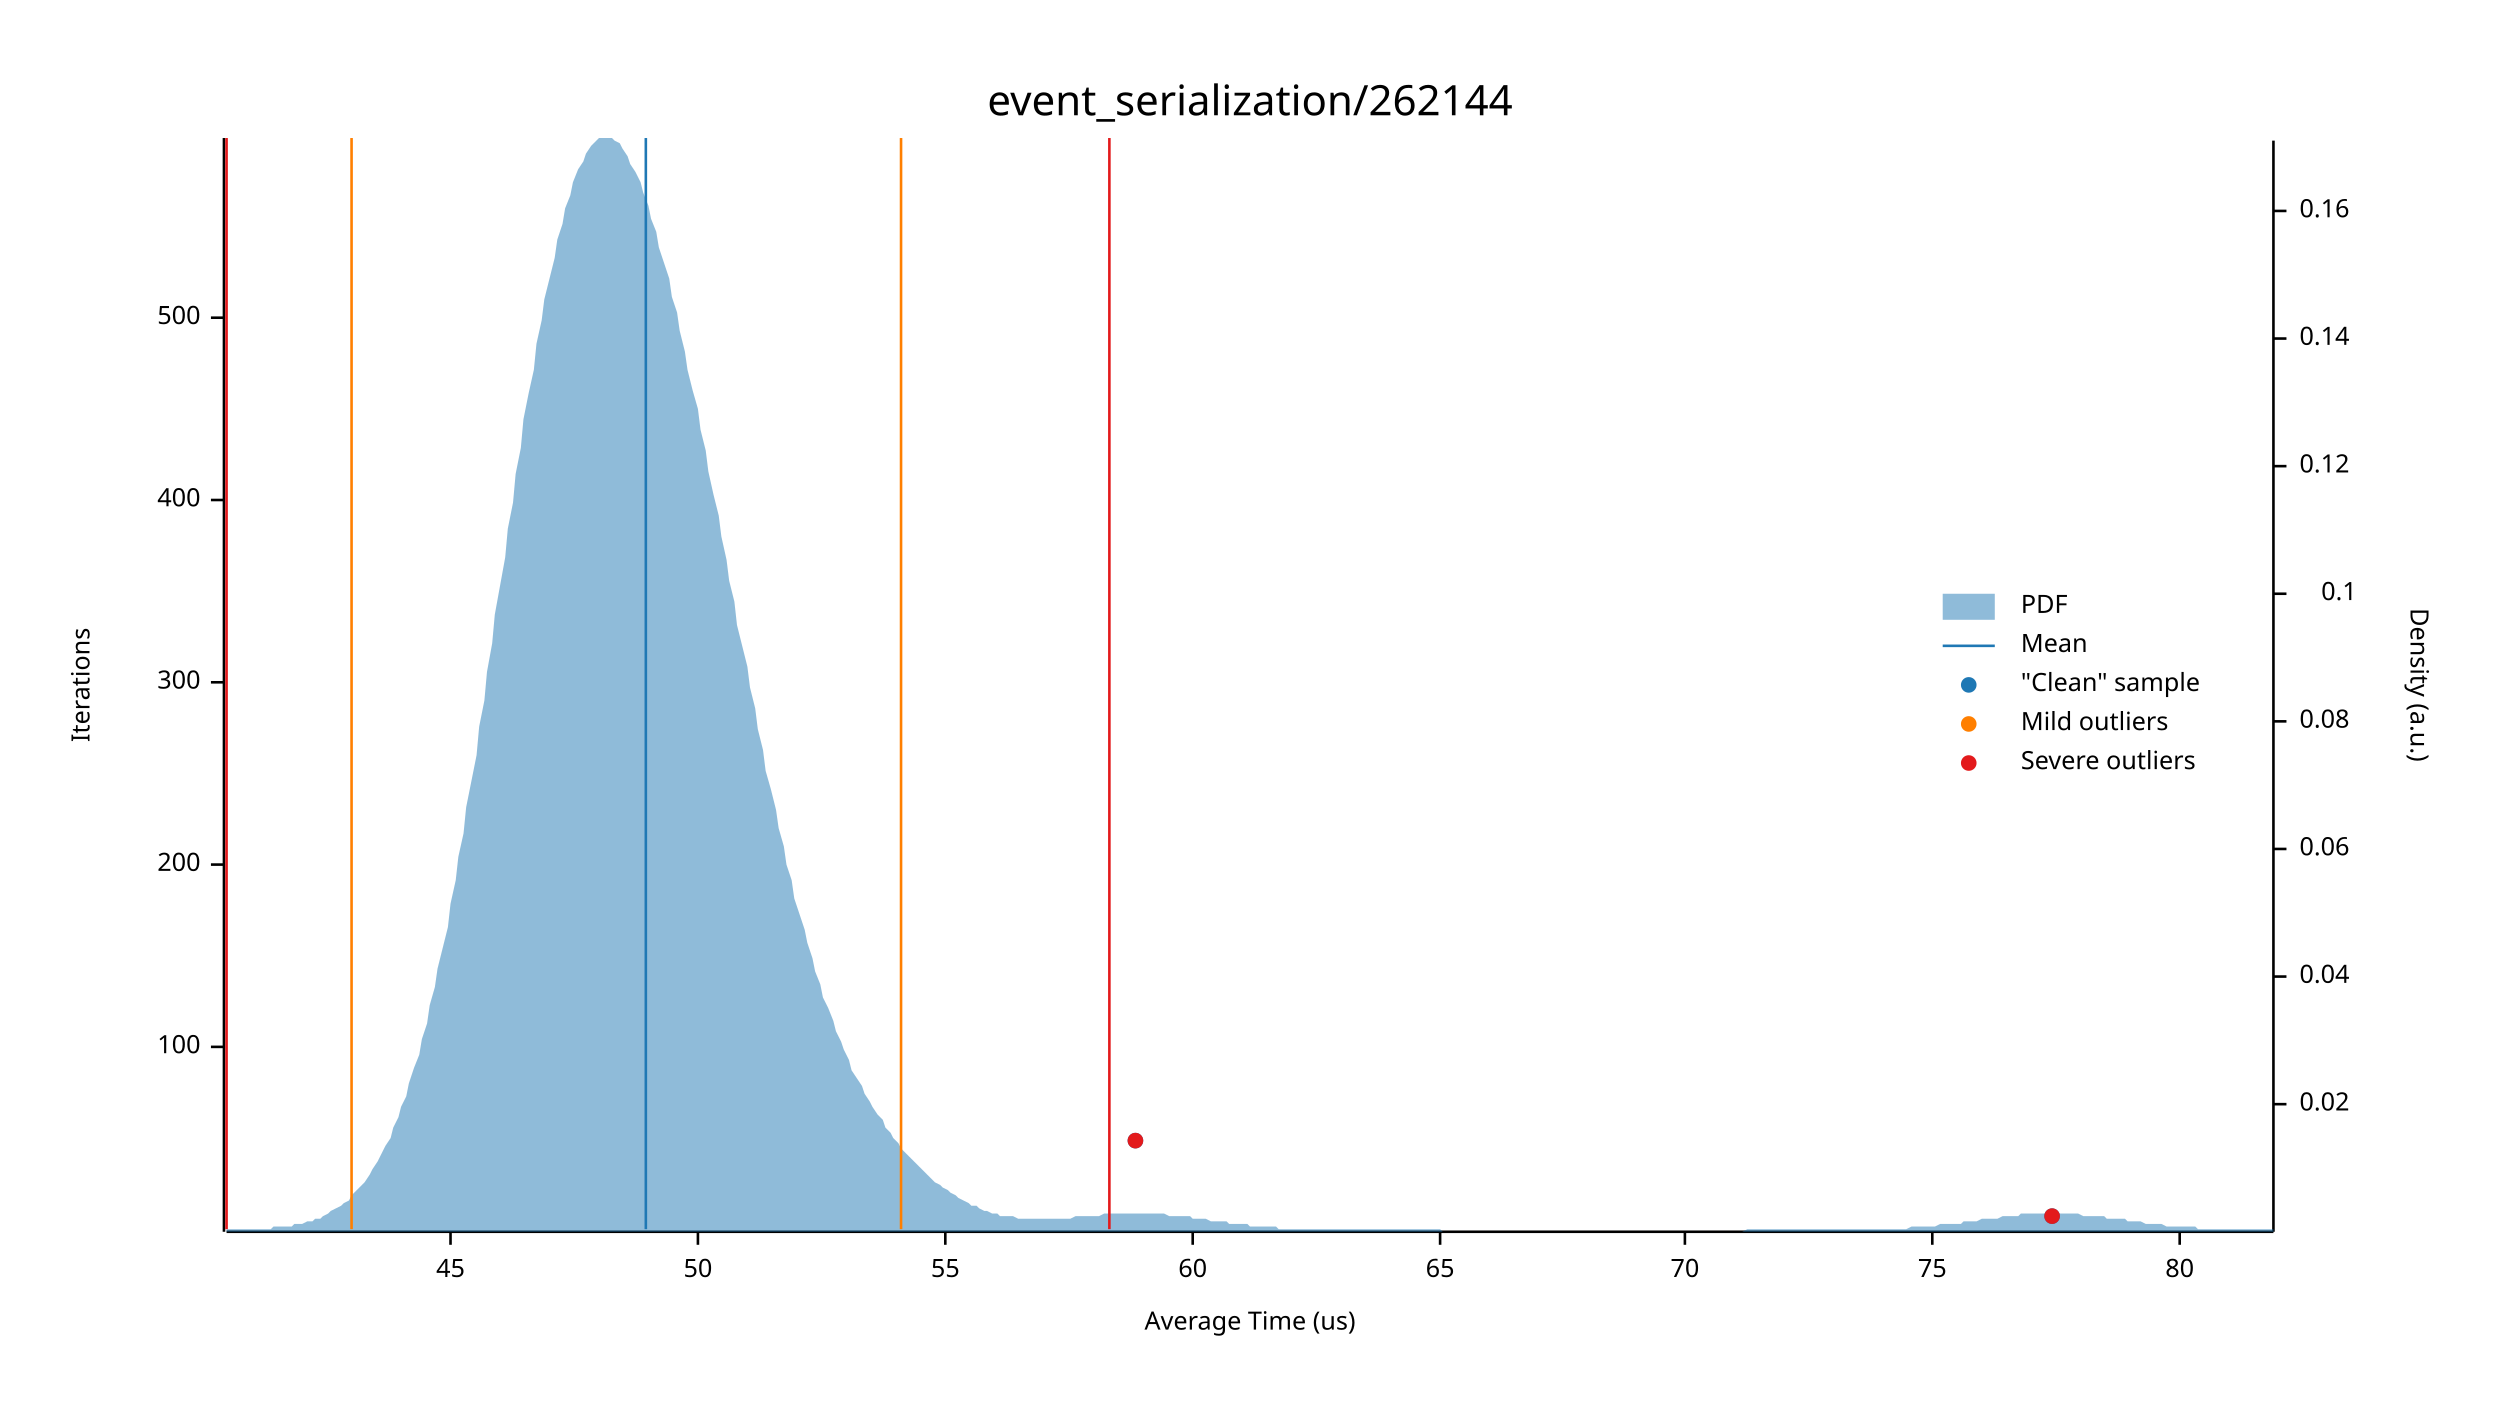
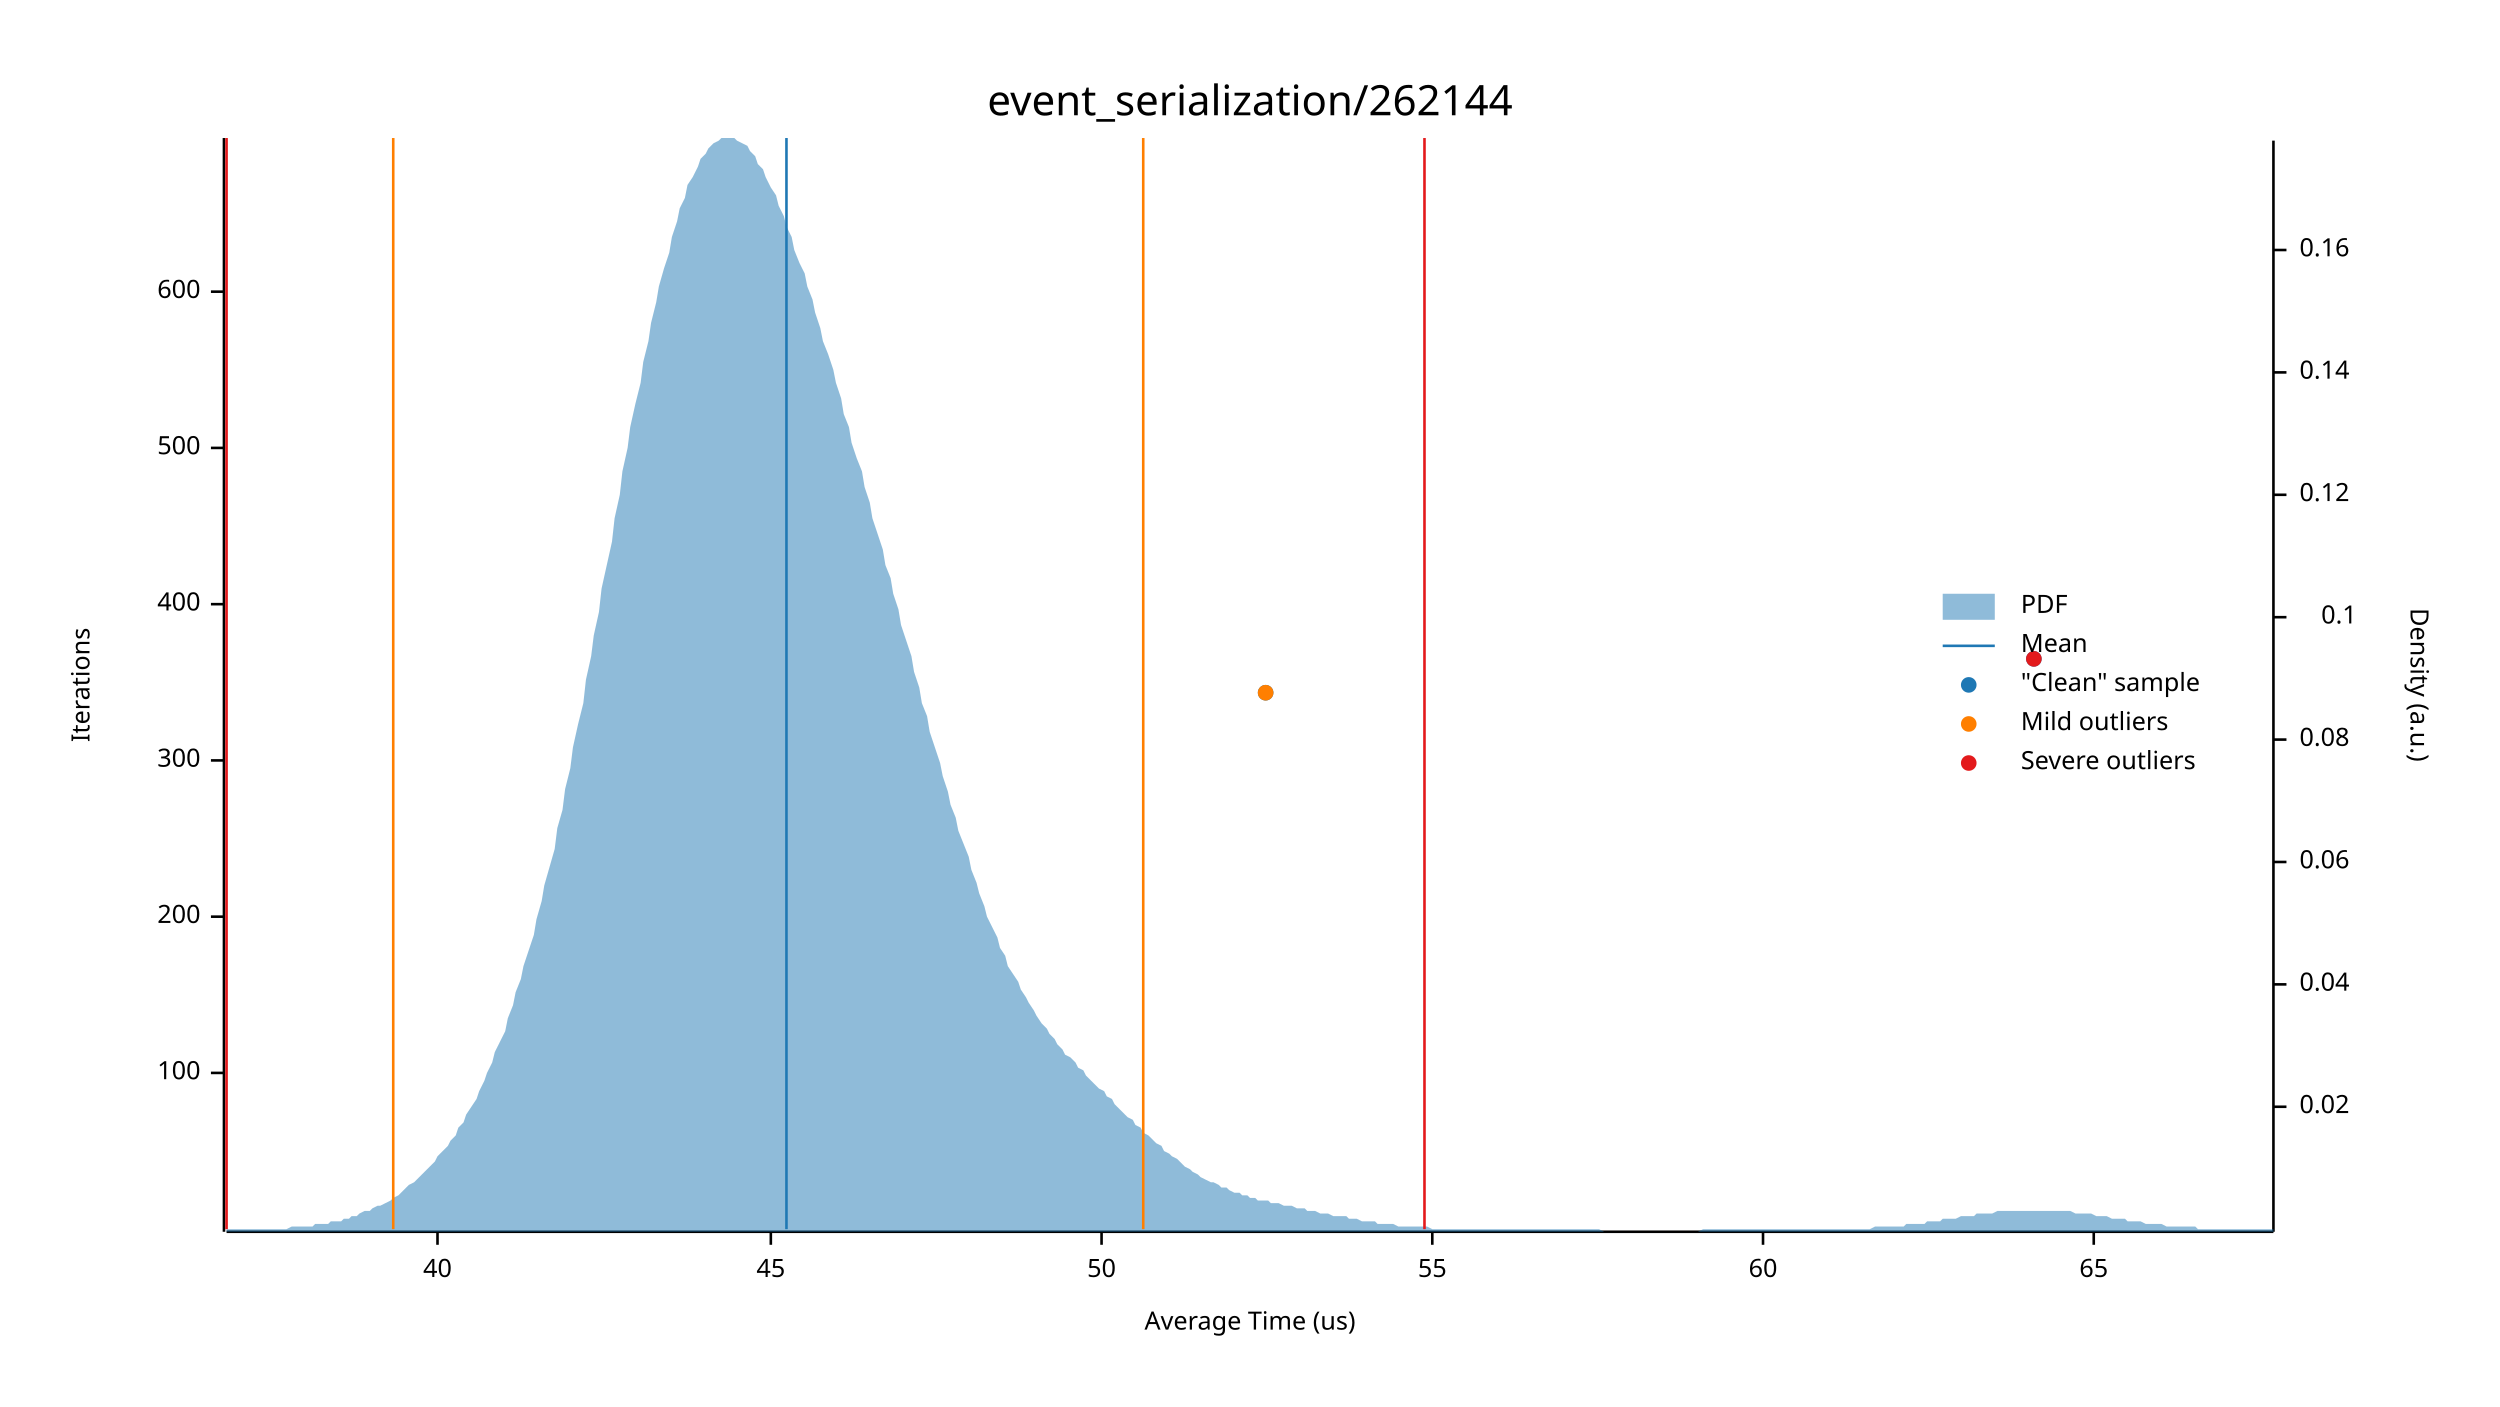
<svg xmlns="http://www.w3.org/2000/svg" width="960" height="540" viewBox="0 0 960 540">
  <text x="480" y="32" dy="0.76em" text-anchor="middle" font-family="sans-serif" font-size="16.129" opacity="1" fill="#000000">
event_serialization/262144
</text>
  <text x="27" y="263" dy="0.76em" text-anchor="middle" font-family="sans-serif" font-size="9.677" opacity="1" fill="#000000" transform="rotate(270, 27, 263)">
Iterations
</text>
  <text x="480" y="513" dy="-0.5ex" text-anchor="middle" font-family="sans-serif" font-size="9.677" opacity="1" fill="#000000">
Average Time (us)
</text>
  <polyline fill="none" opacity="1" stroke="#000000" stroke-width="1" points="86,53 86,473 " />
-   <text x="77" y="402" dy="0.5ex" text-anchor="end" font-family="sans-serif" font-size="9.677" opacity="1" fill="#000000">
+   <text x="77" y="412" dy="0.5ex" text-anchor="end" font-family="sans-serif" font-size="9.677" opacity="1" fill="#000000">
100
</text>
-   <polyline fill="none" opacity="1" stroke="#000000" stroke-width="1" points="81,402 86,402 " />
-   <text x="77" y="332" dy="0.5ex" text-anchor="end" font-family="sans-serif" font-size="9.677" opacity="1" fill="#000000">
+   <polyline fill="none" opacity="1" stroke="#000000" stroke-width="1" points="81,412 86,412 " />
+   <text x="77" y="352" dy="0.5ex" text-anchor="end" font-family="sans-serif" font-size="9.677" opacity="1" fill="#000000">
200
</text>
-   <polyline fill="none" opacity="1" stroke="#000000" stroke-width="1" points="81,332 86,332 " />
-   <text x="77" y="262" dy="0.5ex" text-anchor="end" font-family="sans-serif" font-size="9.677" opacity="1" fill="#000000">
+   <polyline fill="none" opacity="1" stroke="#000000" stroke-width="1" points="81,352 86,352 " />
+   <text x="77" y="292" dy="0.5ex" text-anchor="end" font-family="sans-serif" font-size="9.677" opacity="1" fill="#000000">
300
</text>
-   <polyline fill="none" opacity="1" stroke="#000000" stroke-width="1" points="81,262 86,262 " />
-   <text x="77" y="192" dy="0.5ex" text-anchor="end" font-family="sans-serif" font-size="9.677" opacity="1" fill="#000000">
+   <polyline fill="none" opacity="1" stroke="#000000" stroke-width="1" points="81,292 86,292 " />
+   <text x="77" y="232" dy="0.5ex" text-anchor="end" font-family="sans-serif" font-size="9.677" opacity="1" fill="#000000">
400
</text>
-   <polyline fill="none" opacity="1" stroke="#000000" stroke-width="1" points="81,192 86,192 " />
-   <text x="77" y="122" dy="0.5ex" text-anchor="end" font-family="sans-serif" font-size="9.677" opacity="1" fill="#000000">
+   <polyline fill="none" opacity="1" stroke="#000000" stroke-width="1" points="81,232 86,232 " />
+   <text x="77" y="172" dy="0.5ex" text-anchor="end" font-family="sans-serif" font-size="9.677" opacity="1" fill="#000000">
500
</text>
-   <polyline fill="none" opacity="1" stroke="#000000" stroke-width="1" points="81,122 86,122 " />
+   <polyline fill="none" opacity="1" stroke="#000000" stroke-width="1" points="81,172 86,172 " />
+   <text x="77" y="112" dy="0.5ex" text-anchor="end" font-family="sans-serif" font-size="9.677" opacity="1" fill="#000000">
+ 600
+ </text>
+   <polyline fill="none" opacity="1" stroke="#000000" stroke-width="1" points="81,112 86,112 " />
  <polyline fill="none" opacity="1" stroke="#000000" stroke-width="1" points="87,473 873,473 " />
-   <text x="173" y="483" dy="0.76em" text-anchor="middle" font-family="sans-serif" font-size="9.677" opacity="1" fill="#000000">
+   <text x="168" y="483" dy="0.76em" text-anchor="middle" font-family="sans-serif" font-size="9.677" opacity="1" fill="#000000">
+ 40
+ </text>
+   <polyline fill="none" opacity="1" stroke="#000000" stroke-width="1" points="168,473 168,478 " />
+   <text x="296" y="483" dy="0.76em" text-anchor="middle" font-family="sans-serif" font-size="9.677" opacity="1" fill="#000000">
45
</text>
-   <polyline fill="none" opacity="1" stroke="#000000" stroke-width="1" points="173,473 173,478 " />
-   <text x="268" y="483" dy="0.76em" text-anchor="middle" font-family="sans-serif" font-size="9.677" opacity="1" fill="#000000">
+   <polyline fill="none" opacity="1" stroke="#000000" stroke-width="1" points="296,473 296,478 " />
+   <text x="423" y="483" dy="0.76em" text-anchor="middle" font-family="sans-serif" font-size="9.677" opacity="1" fill="#000000">
50
</text>
-   <polyline fill="none" opacity="1" stroke="#000000" stroke-width="1" points="268,473 268,478 " />
-   <text x="363" y="483" dy="0.76em" text-anchor="middle" font-family="sans-serif" font-size="9.677" opacity="1" fill="#000000">
+   <polyline fill="none" opacity="1" stroke="#000000" stroke-width="1" points="423,473 423,478 " />
+   <text x="550" y="483" dy="0.76em" text-anchor="middle" font-family="sans-serif" font-size="9.677" opacity="1" fill="#000000">
55
</text>
-   <polyline fill="none" opacity="1" stroke="#000000" stroke-width="1" points="363,473 363,478 " />
-   <text x="458" y="483" dy="0.76em" text-anchor="middle" font-family="sans-serif" font-size="9.677" opacity="1" fill="#000000">
+   <polyline fill="none" opacity="1" stroke="#000000" stroke-width="1" points="550,473 550,478 " />
+   <text x="677" y="483" dy="0.76em" text-anchor="middle" font-family="sans-serif" font-size="9.677" opacity="1" fill="#000000">
60
</text>
-   <polyline fill="none" opacity="1" stroke="#000000" stroke-width="1" points="458,473 458,478 " />
-   <text x="553" y="483" dy="0.76em" text-anchor="middle" font-family="sans-serif" font-size="9.677" opacity="1" fill="#000000">
+   <polyline fill="none" opacity="1" stroke="#000000" stroke-width="1" points="677,473 677,478 " />
+   <text x="804" y="483" dy="0.76em" text-anchor="middle" font-family="sans-serif" font-size="9.677" opacity="1" fill="#000000">
65
</text>
-   <polyline fill="none" opacity="1" stroke="#000000" stroke-width="1" points="553,473 553,478 " />
-   <text x="647" y="483" dy="0.76em" text-anchor="middle" font-family="sans-serif" font-size="9.677" opacity="1" fill="#000000">
- 70
- </text>
-   <polyline fill="none" opacity="1" stroke="#000000" stroke-width="1" points="647,473 647,478 " />
-   <text x="742" y="483" dy="0.76em" text-anchor="middle" font-family="sans-serif" font-size="9.677" opacity="1" fill="#000000">
- 75
- </text>
-   <polyline fill="none" opacity="1" stroke="#000000" stroke-width="1" points="742,473 742,478 " />
-   <text x="837" y="483" dy="0.76em" text-anchor="middle" font-family="sans-serif" font-size="9.677" opacity="1" fill="#000000">
- 80
- </text>
-   <polyline fill="none" opacity="1" stroke="#000000" stroke-width="1" points="837,473 837,478 " />
+   <polyline fill="none" opacity="1" stroke="#000000" stroke-width="1" points="804,473 804,478 " />
  <text x="933" y="263" dy="0.76em" text-anchor="middle" font-family="sans-serif" font-size="9.677" opacity="1" fill="#000000" transform="rotate(90, 933, 263)">
Density (a.u.)
</text>
  <polyline fill="none" opacity="1" stroke="#000000" stroke-width="1" points="873,54 873,473 " />
-   <text x="883" y="424" dy="0.5ex" text-anchor="start" font-family="sans-serif" font-size="9.677" opacity="1" fill="#000000">
+   <text x="883" y="425" dy="0.5ex" text-anchor="start" font-family="sans-serif" font-size="9.677" opacity="1" fill="#000000">
0.02
</text>
-   <polyline fill="none" opacity="1" stroke="#000000" stroke-width="1" points="873,424 878,424 " />
-   <text x="883" y="375" dy="0.5ex" text-anchor="start" font-family="sans-serif" font-size="9.677" opacity="1" fill="#000000">
+   <polyline fill="none" opacity="1" stroke="#000000" stroke-width="1" points="873,425 878,425 " />
+   <text x="883" y="378" dy="0.5ex" text-anchor="start" font-family="sans-serif" font-size="9.677" opacity="1" fill="#000000">
0.04
</text>
-   <polyline fill="none" opacity="1" stroke="#000000" stroke-width="1" points="873,375 878,375 " />
-   <text x="883" y="326" dy="0.5ex" text-anchor="start" font-family="sans-serif" font-size="9.677" opacity="1" fill="#000000">
+   <polyline fill="none" opacity="1" stroke="#000000" stroke-width="1" points="873,378 878,378 " />
+   <text x="883" y="331" dy="0.5ex" text-anchor="start" font-family="sans-serif" font-size="9.677" opacity="1" fill="#000000">
0.06
</text>
-   <polyline fill="none" opacity="1" stroke="#000000" stroke-width="1" points="873,326 878,326 " />
-   <text x="883" y="277" dy="0.5ex" text-anchor="start" font-family="sans-serif" font-size="9.677" opacity="1" fill="#000000">
+   <polyline fill="none" opacity="1" stroke="#000000" stroke-width="1" points="873,331 878,331 " />
+   <text x="883" y="284" dy="0.5ex" text-anchor="start" font-family="sans-serif" font-size="9.677" opacity="1" fill="#000000">
0.08
</text>
-   <polyline fill="none" opacity="1" stroke="#000000" stroke-width="1" points="873,277 878,277 " />
-   <text x="905" y="228" dy="0.5ex" text-anchor="end" font-family="sans-serif" font-size="9.677" opacity="1" fill="#000000">
+   <polyline fill="none" opacity="1" stroke="#000000" stroke-width="1" points="873,284 878,284 " />
+   <text x="905" y="237" dy="0.5ex" text-anchor="end" font-family="sans-serif" font-size="9.677" opacity="1" fill="#000000">
0.1
</text>
-   <polyline fill="none" opacity="1" stroke="#000000" stroke-width="1" points="873,228 878,228 " />
-   <text x="883" y="179" dy="0.5ex" text-anchor="start" font-family="sans-serif" font-size="9.677" opacity="1" fill="#000000">
+   <polyline fill="none" opacity="1" stroke="#000000" stroke-width="1" points="873,237 878,237 " />
+   <text x="883" y="190" dy="0.5ex" text-anchor="start" font-family="sans-serif" font-size="9.677" opacity="1" fill="#000000">
0.12
</text>
-   <polyline fill="none" opacity="1" stroke="#000000" stroke-width="1" points="873,179 878,179 " />
-   <text x="883" y="130" dy="0.5ex" text-anchor="start" font-family="sans-serif" font-size="9.677" opacity="1" fill="#000000">
+   <polyline fill="none" opacity="1" stroke="#000000" stroke-width="1" points="873,190 878,190 " />
+   <text x="883" y="143" dy="0.5ex" text-anchor="start" font-family="sans-serif" font-size="9.677" opacity="1" fill="#000000">
0.14
</text>
-   <polyline fill="none" opacity="1" stroke="#000000" stroke-width="1" points="873,130 878,130 " />
-   <text x="883" y="81" dy="0.5ex" text-anchor="start" font-family="sans-serif" font-size="9.677" opacity="1" fill="#000000">
+   <polyline fill="none" opacity="1" stroke="#000000" stroke-width="1" points="873,143 878,143 " />
+   <text x="883" y="96" dy="0.5ex" text-anchor="start" font-family="sans-serif" font-size="9.677" opacity="1" fill="#000000">
0.16
</text>
-   <polyline fill="none" opacity="1" stroke="#000000" stroke-width="1" points="873,81 878,81 " />
-   <polygon opacity="0.5" fill="#1F78B4" points="87,472 88,472 90,472 91,472 93,472 94,472 96,472 98,472 99,472 101,472 102,472 104,472 105,471 107,471 109,471 110,471 112,471 113,470 115,470 116,470 118,469 120,469 121,468 123,468 124,467 126,466 127,465 129,464 131,463 132,462 134,461 135,459 137,457 138,456 140,454 142,451 143,449 145,446 146,444 148,440 150,437 151,433 153,429 154,425 156,421 157,416 159,410 161,405 162,399 164,393 165,386 167,379 168,372 170,364 172,356 173,347 175,338 176,329 178,320 179,310 181,300 183,290 184,279 186,269 187,258 189,247 190,236 192,225 194,214 195,203 197,193 198,182 200,172 201,161 203,151 205,142 206,132 208,123 209,115 211,107 213,99 214,92 216,86 217,80 219,75 220,70 222,65 224,62 225,59 227,56 228,55 230,53 231,53 233,53 235,53 236,54 238,55 239,57 241,60 242,63 244,66 246,70 247,74 249,79 250,84 252,89 253,95 255,101 257,107 258,114 260,120 261,127 263,135 264,142 266,150 268,157 269,165 271,173 272,181 274,190 276,198 277,206 279,215 280,223 282,231 283,240 285,248 287,256 288,264 290,272 291,280 293,288 294,296 296,303 298,311 299,318 301,325 302,332 304,338 305,345 307,351 309,357 310,362 312,368 313,373 315,378 316,383 318,387 320,392 321,396 323,400 324,403 326,407 327,411 329,414 331,417 332,420 334,423 335,425 337,428 339,430 340,433 342,435 343,437 345,439 346,441 348,443 350,445 351,446 353,448 354,449 356,451 357,452 359,454 361,455 362,456 364,457 365,458 367,459 368,460 370,461 372,462 373,463 375,463 376,464 378,465 379,465 381,466 383,466 384,467 386,467 387,467 389,467 391,468 392,468 394,468 395,468 397,468 398,468 400,468 402,468 403,468 405,468 406,468 408,468 409,468 411,468 413,467 414,467 416,467 417,467 419,467 420,467 422,467 424,466 425,466 427,466 428,466 430,466 431,466 433,466 435,466 436,466 438,466 439,466 441,466 442,466 444,466 446,466 447,466 449,467 450,467 452,467 454,467 455,467 457,467 458,468 460,468 461,468 463,468 465,469 466,469 468,469 469,469 471,469 472,470 474,470 476,470 477,470 479,470 480,471 482,471 483,471 485,471 487,471 488,471 490,471 491,472 493,472 494,472 496,472 498,472 499,472 501,472 502,472 504,472 505,472 507,472 509,472 510,472 512,472 513,472 515,472 517,472 518,472 520,472 521,472 523,472 524,472 526,472 528,472 529,472 531,472 532,472 534,472 535,472 537,472 539,472 540,472 542,472 543,472 545,472 546,472 548,472 550,472 551,472 553,472 554,473 556,473 557,473 559,473 561,473 562,473 564,473 565,473 567,473 568,473 570,473 572,473 573,473 575,473 576,473 578,473 580,473 581,473 583,473 584,473 586,473 587,473 589,473 591,473 592,473 594,473 595,473 597,473 598,473 600,473 602,473 603,473 605,473 606,473 608,473 609,473 611,473 613,473 614,473 616,473 617,473 619,473 620,473 622,473 624,473 625,473 627,473 628,473 630,473 632,473 633,473 635,473 636,473 638,473 639,473 641,473 643,473 644,473 646,473 647,473 649,473 650,473 652,473 654,473 655,473 657,473 658,473 660,473 661,473 663,473 665,473 666,473 668,473 669,473 671,472 672,472 674,472 676,472 677,472 679,472 680,472 682,472 683,472 685,472 687,472 688,472 690,472 691,472 693,472 695,472 696,472 698,472 699,472 701,472 702,472 704,472 706,472 707,472 709,472 710,472 712,472 713,472 715,472 717,472 718,472 720,472 721,472 723,472 724,472 726,472 728,472 729,472 731,472 732,472 734,471 735,471 737,471 739,471 740,471 742,471 743,471 745,470 746,470 748,470 750,470 751,470 753,470 754,469 756,469 758,469 759,469 761,468 762,468 764,468 765,468 767,468 769,467 770,467 772,467 773,467 775,467 776,466 778,466 780,466 781,466 783,466 784,466 786,466 787,466 789,466 791,466 792,466 794,466 795,466 797,466 798,466 800,467 802,467 803,467 805,467 806,467 808,467 809,468 811,468 813,468 814,468 816,468 817,469 819,469 821,469 822,469 824,470 825,470 827,470 828,470 830,470 832,471 833,471 835,471 836,471 838,471 839,471 841,471 843,471 844,472 846,472 847,472 849,472 850,472 852,472 854,472 855,472 857,472 858,472 860,472 861,472 863,472 865,472 866,472 868,472 869,472 871,472 873,472 873,473 87,473 " />
-   <polyline fill="none" opacity="1" stroke="#1F78B4" stroke-width="1" points="248,472 248,53 " />
-   <polyline fill="none" opacity="1" stroke="#FF7F00" stroke-width="1" points="135,472 135,53 " />
-   <polyline fill="none" opacity="1" stroke="#FF7F00" stroke-width="1" points="346,472 346,53 " />
+   <polyline fill="none" opacity="1" stroke="#000000" stroke-width="1" points="873,96 878,96 " />
+   <polygon opacity="0.5" fill="#1F78B4" points="87,472 88,472 90,472 91,472 93,472 94,472 96,472 98,472 99,472 101,472 102,472 104,472 105,472 107,472 109,472 110,472 112,471 113,471 115,471 116,471 118,471 120,471 121,470 123,470 124,470 126,470 127,469 129,469 131,469 132,468 134,468 135,467 137,467 138,466 140,465 142,465 143,464 145,463 146,463 148,462 150,461 151,460 153,459 154,458 156,456 157,455 159,454 161,452 162,451 164,449 165,448 167,446 168,444 170,442 172,440 173,438 175,436 176,433 178,431 179,428 181,425 183,422 184,419 186,415 187,412 189,408 190,404 192,400 194,396 195,391 197,386 198,381 200,376 201,371 203,365 205,359 206,353 208,346 209,340 211,333 213,326 214,318 216,311 217,303 219,295 220,287 222,278 224,270 225,261 227,252 228,244 230,235 231,226 233,217 235,208 236,199 238,190 239,181 241,172 242,164 244,155 246,147 247,139 249,131 250,124 252,116 253,110 255,103 257,97 258,91 260,85 261,80 263,76 264,71 266,68 268,64 269,61 271,59 272,57 274,55 276,54 277,53 279,53 280,53 282,53 283,54 285,55 287,56 288,58 290,60 291,63 293,65 294,68 296,72 298,75 299,79 301,83 302,87 304,91 305,96 307,101 309,105 310,110 312,115 313,120 315,126 316,131 318,136 320,142 321,147 323,153 324,159 326,164 327,170 329,176 331,181 332,187 334,193 335,199 337,205 339,211 340,217 342,222 343,228 345,234 346,240 348,246 350,252 351,258 353,264 354,270 356,275 357,281 359,287 361,293 362,298 364,304 365,309 367,314 368,319 370,324 372,329 373,334 375,339 376,343 378,348 379,352 381,356 383,360 384,364 386,367 387,371 389,374 391,377 392,380 394,383 395,385 397,388 398,390 400,393 402,395 403,397 405,399 406,401 408,403 409,405 411,406 413,408 414,410 416,411 417,413 419,415 420,416 422,418 424,419 425,421 427,422 428,424 430,426 431,427 433,429 435,430 436,432 438,433 439,435 441,436 442,437 444,439 446,440 447,442 449,443 450,444 452,445 454,447 455,448 457,449 458,450 460,451 461,452 463,453 465,454 466,454 468,455 469,456 471,456 472,457 474,458 476,458 477,459 479,459 480,460 482,460 483,461 485,461 487,461 488,462 490,462 491,462 493,463 494,463 496,463 498,464 499,464 501,464 502,465 504,465 505,465 507,466 509,466 510,466 512,467 513,467 515,467 517,467 518,468 520,468 521,468 523,469 524,469 526,469 528,469 529,470 531,470 532,470 534,470 535,470 537,471 539,471 540,471 542,471 543,471 545,471 546,471 548,471 550,472 551,472 553,472 554,472 556,472 557,472 559,472 561,472 562,472 564,472 565,472 567,472 568,472 570,472 572,472 573,472 575,472 576,472 578,472 580,472 581,472 583,472 584,472 586,472 587,472 589,472 591,472 592,472 594,472 595,472 597,472 598,472 600,472 602,472 603,472 605,472 606,472 608,472 609,472 611,472 613,472 614,472 616,473 617,473 619,473 620,473 622,473 624,473 625,473 627,473 628,473 630,473 632,473 633,473 635,473 636,473 638,473 639,473 641,473 643,473 644,473 646,473 647,473 649,473 650,473 652,473 654,472 655,472 657,472 658,472 660,472 661,472 663,472 665,472 666,472 668,472 669,472 671,472 672,472 674,472 676,472 677,472 679,472 680,472 682,472 683,472 685,472 687,472 688,472 690,472 691,472 693,472 695,472 696,472 698,472 699,472 701,472 702,472 704,472 706,472 707,472 709,472 710,472 712,472 713,472 715,472 717,472 718,472 720,471 721,471 723,471 724,471 726,471 728,471 729,471 731,471 732,470 734,470 735,470 737,470 739,470 740,469 742,469 743,469 745,469 746,468 748,468 750,468 751,468 753,467 754,467 756,467 758,467 759,466 761,466 762,466 764,466 765,466 767,465 769,465 770,465 772,465 773,465 775,465 776,465 778,465 780,465 781,465 783,465 784,465 786,465 787,465 789,465 791,465 792,465 794,465 795,465 797,466 798,466 800,466 802,466 803,466 805,467 806,467 808,467 809,467 811,468 813,468 814,468 816,468 817,469 819,469 821,469 822,469 824,470 825,470 827,470 828,470 830,470 832,471 833,471 835,471 836,471 838,471 839,471 841,471 843,471 844,472 846,472 847,472 849,472 850,472 852,472 854,472 855,472 857,472 858,472 860,472 861,472 863,472 865,472 866,472 868,472 869,472 871,472 873,472 873,473 87,473 " />
+   <polyline fill="none" opacity="1" stroke="#1F78B4" stroke-width="1" points="302,472 302,53 " />
+   <polyline fill="none" opacity="1" stroke="#FF7F00" stroke-width="1" points="151,472 151,53 " />
+   <polyline fill="none" opacity="1" stroke="#FF7F00" stroke-width="1" points="439,472 439,53 " />
  <polyline fill="none" opacity="1" stroke="#E31A1C" stroke-width="1" points="87,472 87,53 " />
-   <polyline fill="none" opacity="1" stroke="#E31A1C" stroke-width="1" points="426,472 426,53 " />
-   <circle cx="788" cy="467" r="3" opacity="1" fill="#1F78B4" stroke="none" stroke-width="1" />
-   <circle cx="436" cy="438" r="3" opacity="1" fill="#1F78B4" stroke="none" stroke-width="1" />
-   <circle cx="788" cy="467" r="3" opacity="1" fill="#E31A1C" stroke="none" stroke-width="1" />
-   <circle cx="436" cy="438" r="3" opacity="1" fill="#E31A1C" stroke="none" stroke-width="1" />
+   <polyline fill="none" opacity="1" stroke="#E31A1C" stroke-width="1" points="547,472 547,53 " />
+   <circle cx="486" cy="266" r="3" opacity="1" fill="#1F78B4" stroke="none" stroke-width="1" />
+   <circle cx="781" cy="253" r="3" opacity="1" fill="#1F78B4" stroke="none" stroke-width="1" />
+   <circle cx="486" cy="266" r="3" opacity="1" fill="#FF7F00" stroke="none" stroke-width="1" />
+   <circle cx="781" cy="253" r="3" opacity="1" fill="#E31A1C" stroke="none" stroke-width="1" />
  <text x="776" y="228" dy="0.76em" text-anchor="start" font-family="sans-serif" font-size="9.677" opacity="1" fill="#000000">
PDF
</text>
  <text x="776" y="243" dy="0.76em" text-anchor="start" font-family="sans-serif" font-size="9.677" opacity="1" fill="#000000">
Mean
</text>
  <text x="776" y="258" dy="0.76em" text-anchor="start" font-family="sans-serif" font-size="9.677" opacity="1" fill="#000000">
"Clean" sample
</text>
  <text x="776" y="273" dy="0.76em" text-anchor="start" font-family="sans-serif" font-size="9.677" opacity="1" fill="#000000">
Mild outliers
</text>
  <text x="776" y="288" dy="0.76em" text-anchor="start" font-family="sans-serif" font-size="9.677" opacity="1" fill="#000000">
Severe outliers
</text>
  <rect x="746" y="228" width="20" height="10" opacity="0.5" fill="#1F78B4" stroke="none" />
  <polyline fill="none" opacity="1" stroke="#1F78B4" stroke-width="1" points="746,248 766,248 " />
  <circle cx="756" cy="263" r="3" opacity="1" fill="#1F78B4" stroke="none" stroke-width="1" />
  <circle cx="756" cy="278" r="3" opacity="1" fill="#FF7F00" stroke="none" stroke-width="1" />
  <circle cx="756" cy="293" r="3" opacity="1" fill="#E31A1C" stroke="none" stroke-width="1" />
</svg>
